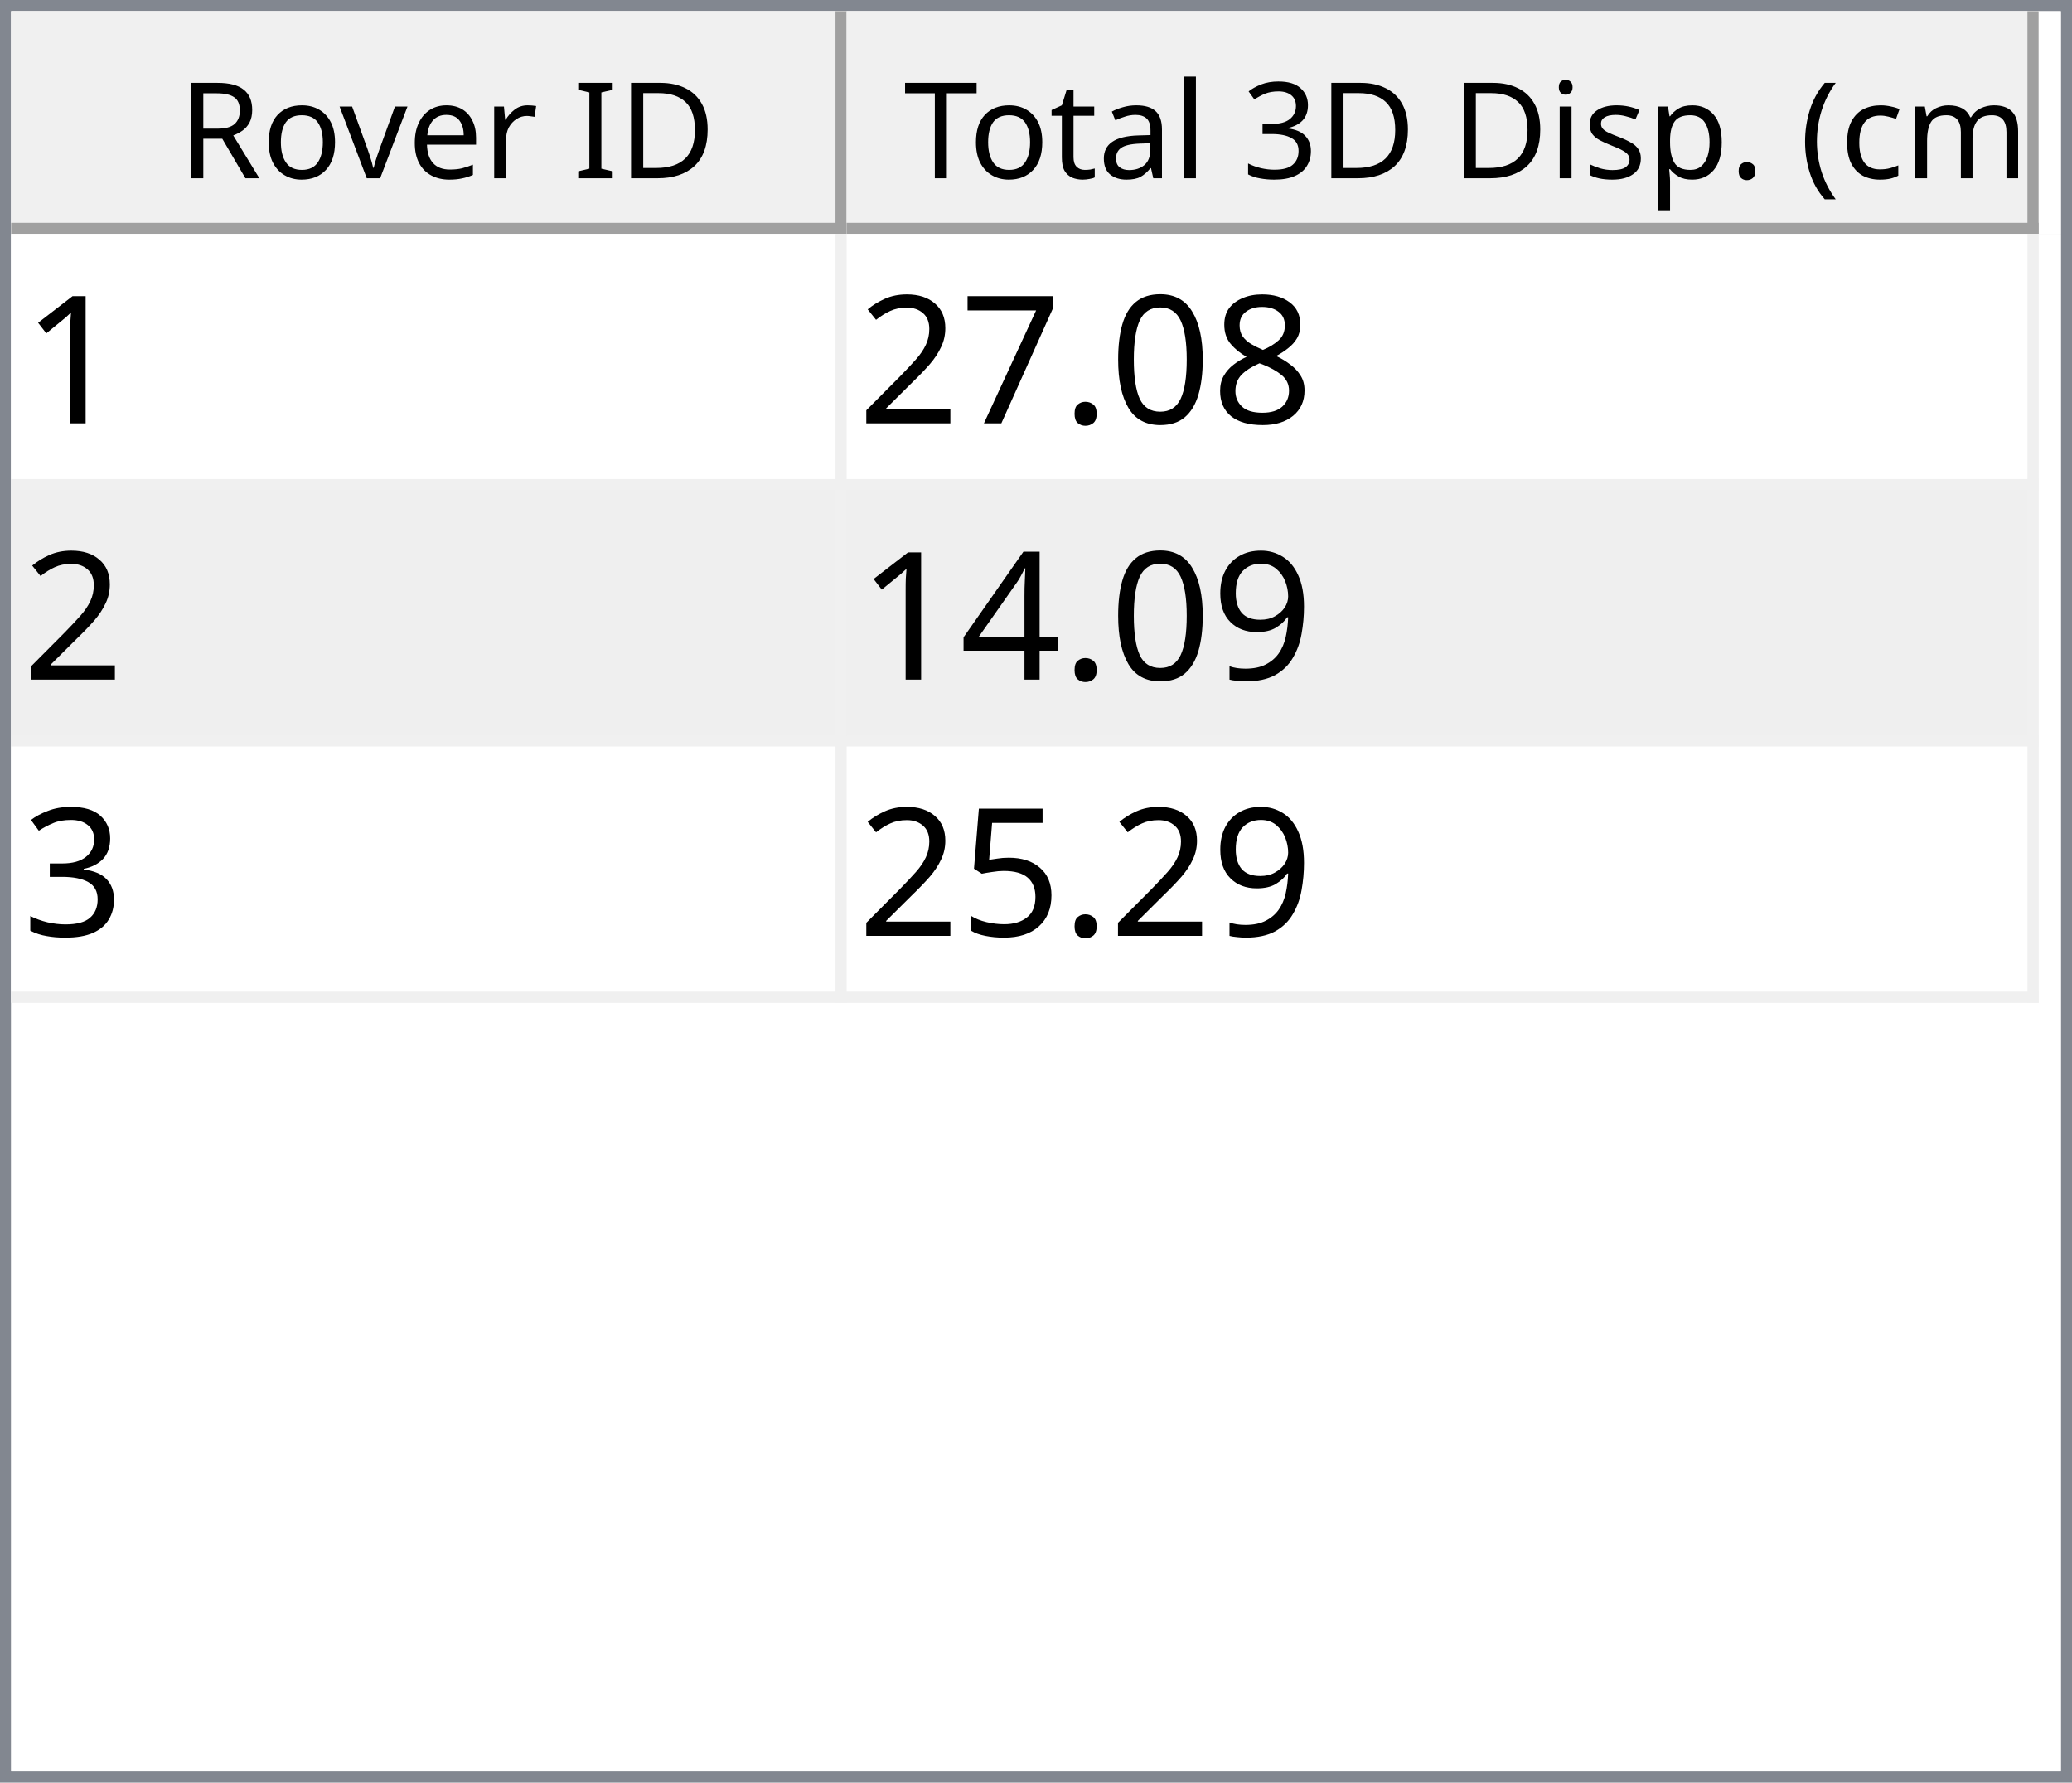
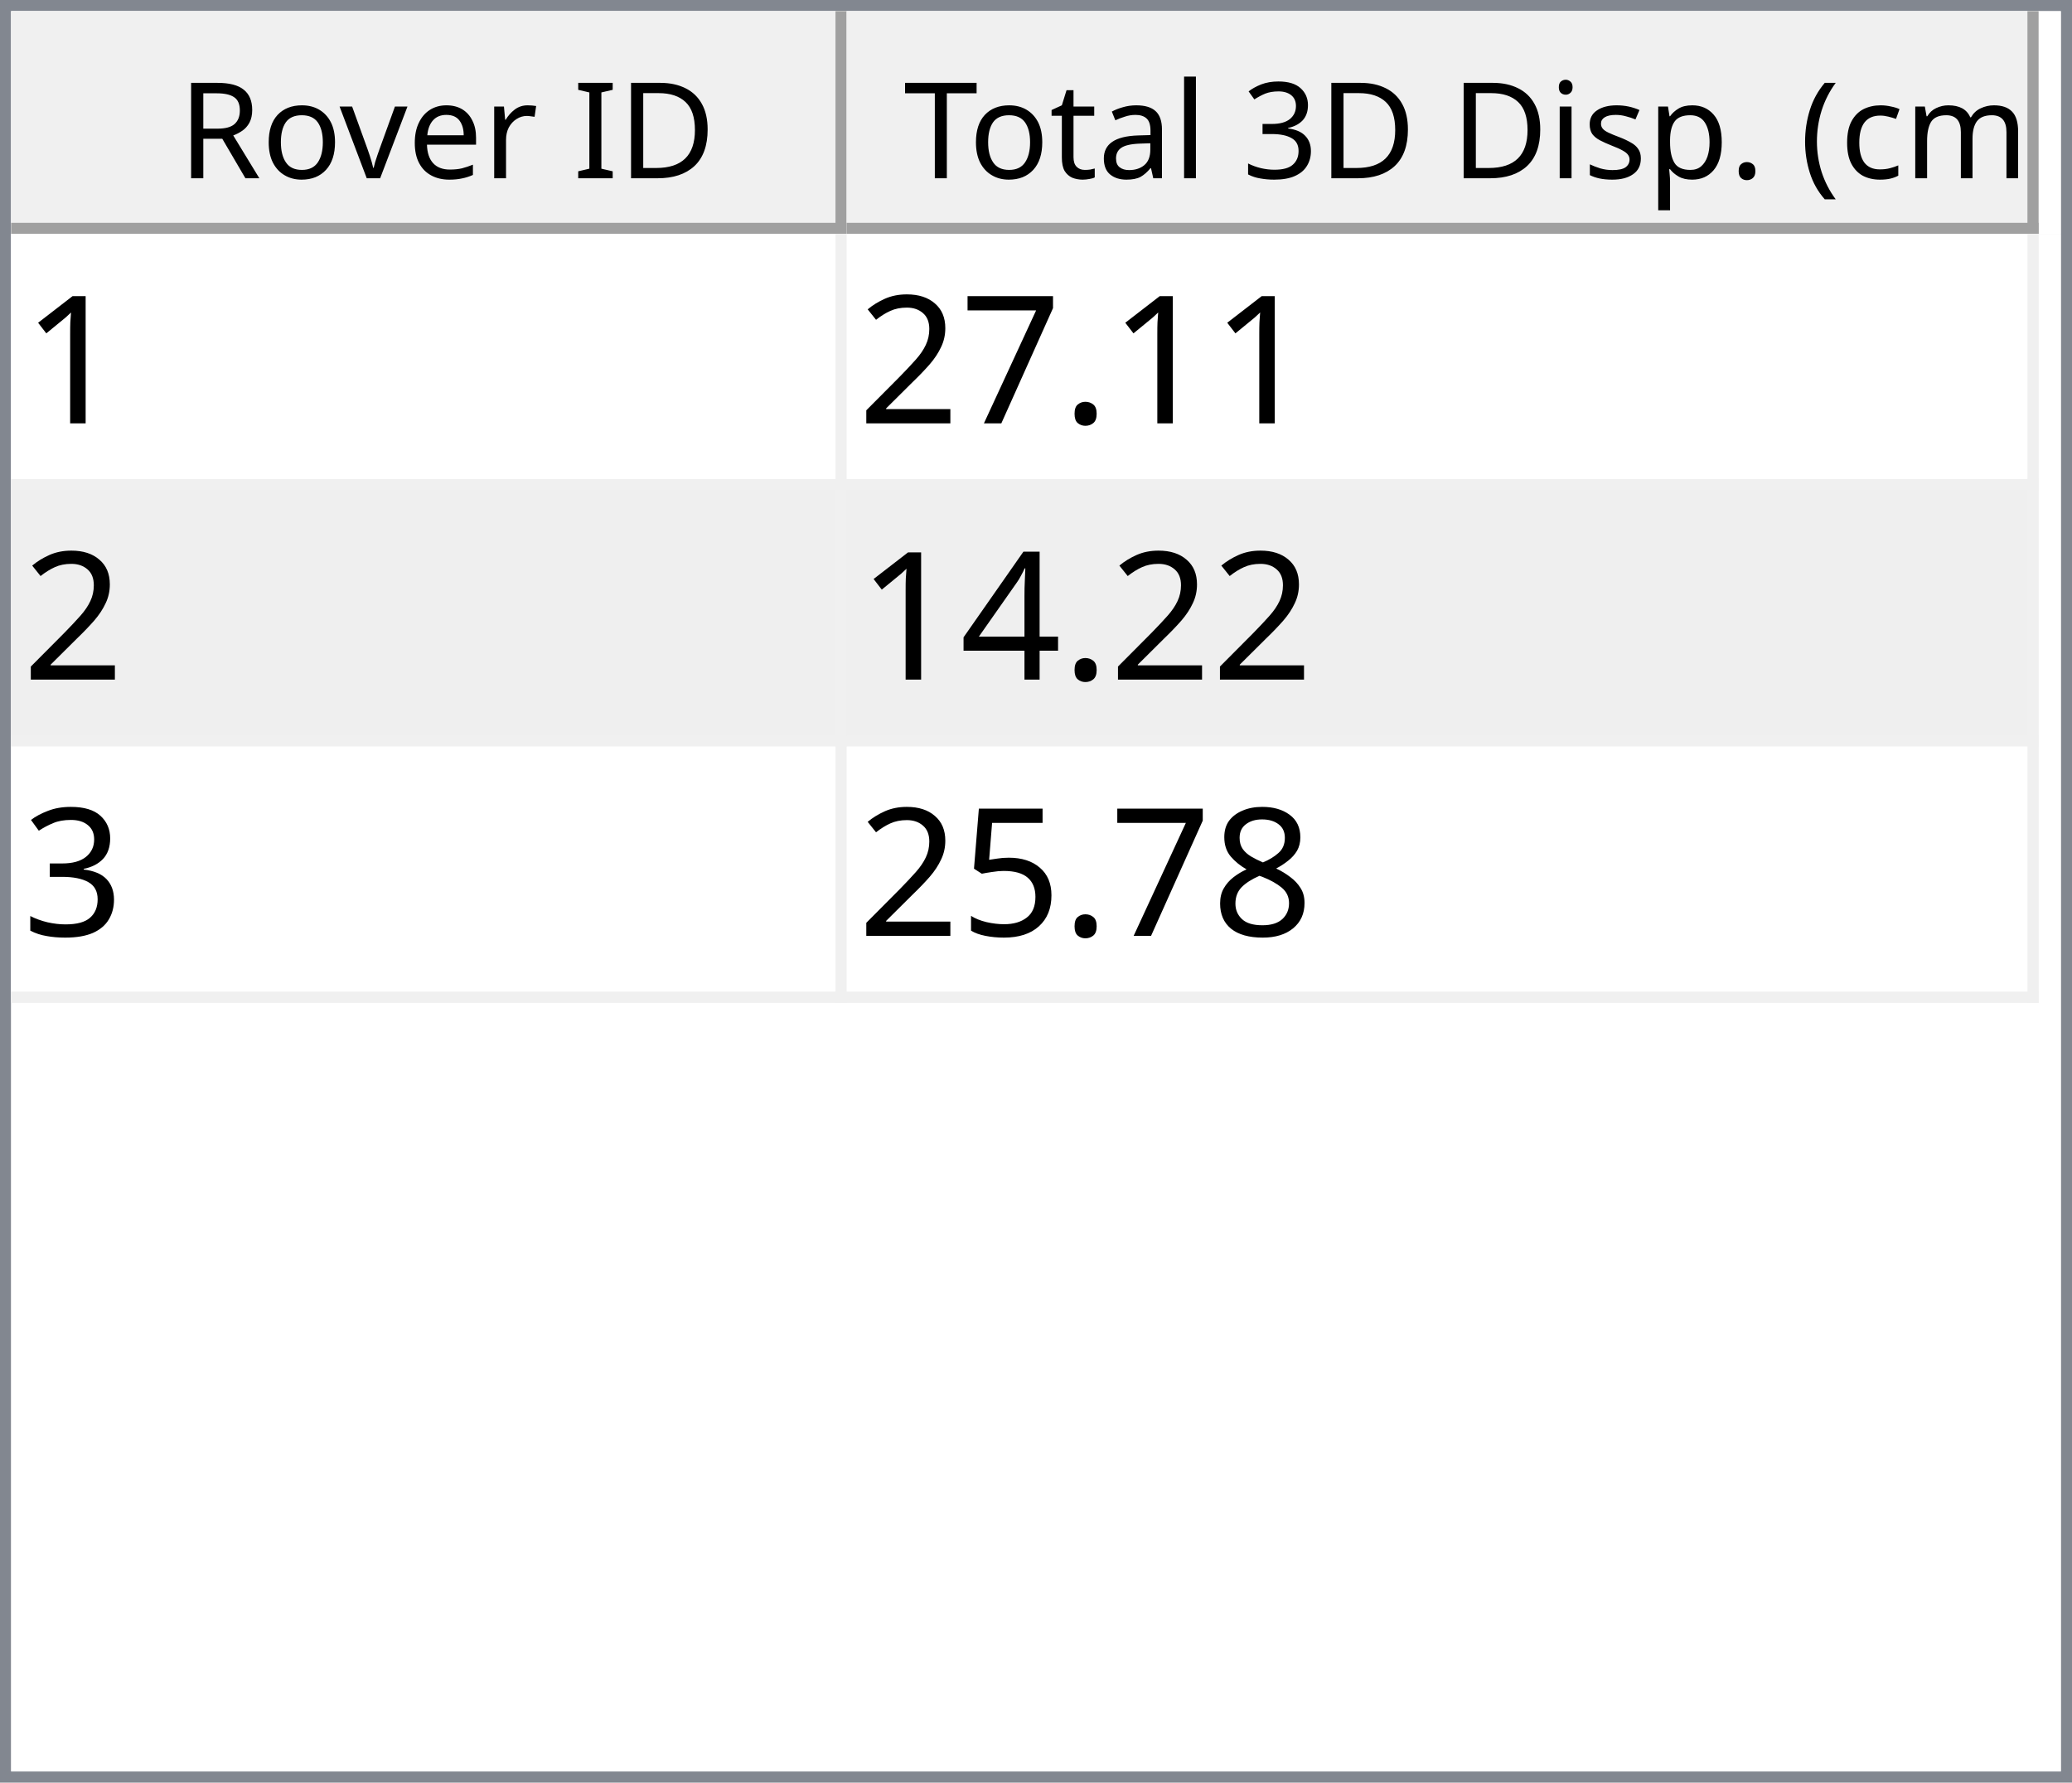
<svg xmlns="http://www.w3.org/2000/svg" style="fill-opacity:1; color-rendering:auto; color-interpolation:auto; text-rendering:auto; stroke:black; stroke-linecap:square; stroke-miterlimit:10; shape-rendering:auto; stroke-opacity:1; fill:black; stroke-dasharray:none; font-weight:normal; stroke-width:1; font-family:'Dialog'; font-style:normal; stroke-linejoin:miter; font-size:12px; stroke-dashoffset:0; image-rendering:auto;" width="186" height="160">
  <defs id="genericDefs" />
  <g>
    <defs id="defs1">
      <clipPath clipPathUnits="userSpaceOnUse" id="clipPath1">
        <path d="M0 0 L186 0 L186 160 L0 160 L0 0 Z" />
      </clipPath>
      <clipPath clipPathUnits="userSpaceOnUse" id="clipPath2">
        <path d="M0 0 L0 160 L186 160 L186 0 Z" />
      </clipPath>
      <clipPath clipPathUnits="userSpaceOnUse" id="clipPath3">
        <path d="M0 0 L0 20 L184 20 L184 0 Z" />
      </clipPath>
      <clipPath clipPathUnits="userSpaceOnUse" id="clipPath4">
        <path d="M0 0 L0 20 L75 20 L75 0 Z" />
      </clipPath>
      <clipPath clipPathUnits="userSpaceOnUse" id="clipPath5">
        <path d="M1 1 L1 19 L74 19 L74 1 Z" />
      </clipPath>
      <clipPath clipPathUnits="userSpaceOnUse" id="clipPath6">
        <path d="M0 0 L0 18 L73 18 L73 0 Z" />
      </clipPath>
      <clipPath clipPathUnits="userSpaceOnUse" id="clipPath7">
        <path d="M-0.5 -0.5 L-0.5 19.5 L74.5 19.5 L74.5 -0.5 Z" />
      </clipPath>
      <clipPath clipPathUnits="userSpaceOnUse" id="clipPath8">
        <path d="M0 0 L0 20 L107 20 L107 0 Z" />
      </clipPath>
      <clipPath clipPathUnits="userSpaceOnUse" id="clipPath9">
        <path d="M1 1 L1 19 L106 19 L106 1 Z" />
      </clipPath>
      <clipPath clipPathUnits="userSpaceOnUse" id="clipPath10">
        <path d="M0 0 L0 18 L105 18 L105 0 Z" />
      </clipPath>
      <clipPath clipPathUnits="userSpaceOnUse" id="clipPath11">
        <path d="M-0.5 -0.5 L-0.5 19.5 L106.5 19.5 L106.5 -0.5 Z" />
      </clipPath>
      <clipPath clipPathUnits="userSpaceOnUse" id="clipPath12">
        <path d="M0 0 L0 138 L184 138 L184 0 Z" />
      </clipPath>
      <clipPath clipPathUnits="userSpaceOnUse" id="clipPath13">
        <path d="M0 0 L0 69 L182 69 L182 0 Z" />
      </clipPath>
      <clipPath clipPathUnits="userSpaceOnUse" id="clipPath14">
        <path d="M-0.5 -0.5 L-0.5 68.5 L181.5 68.5 L181.5 -0.5 Z" />
      </clipPath>
      <clipPath clipPathUnits="userSpaceOnUse" id="clipPath15">
        <path d="M0 0 L0 22 L74 22 L74 0 Z" />
      </clipPath>
      <clipPath clipPathUnits="userSpaceOnUse" id="clipPath16">
        <path d="M0 0 L0 22 L106 22 L106 0 Z" />
      </clipPath>
      <font horiz-adv-x="64.551" id="font1">
        <font-face ascent="107.91" descent="25.098" units-per-em="100" style="font-style:normal; font-family:Segoe UI; font-weight:normal;" />
        <missing-glyph horiz-adv-x="64.551" d="M8.109 0 L8.109 68.266 L56.453 68.266 L56.453 0 L8.109 0 ZM15.328 7.234 L49.219 7.234 L49.219 61.031 L15.328 61.031 L15.328 7.234 Z" />
        <glyph unicode="D" horiz-adv-x="70.117" d="M9.188 0 L9.188 70.016 L28.516 70.016 Q65.531 70.016 65.531 35.891 Q65.531 19.672 55.25 9.836 Q44.969 0 27.734 0 L9.188 0 ZM17.391 62.594 L17.391 7.422 L27.828 7.422 Q41.609 7.422 49.273 14.797 Q56.938 22.172 56.938 35.688 Q56.938 62.594 28.328 62.594 L17.391 62.594 Z" />
        <glyph unicode="I" horiz-adv-x="26.611" d="M17.391 0 L9.188 0 L9.188 70.016 L17.391 70.016 L17.391 0 Z" />
        <glyph unicode=" " horiz-adv-x="27.393" d="" />
        <glyph unicode="r" horiz-adv-x="34.766" d="M34.188 41.891 Q32.078 43.5 28.125 43.5 Q23 43.5 19.555 38.672 Q16.109 33.844 16.109 25.484 L16.109 0 L8.109 0 L8.109 50 L16.109 50 L16.109 39.703 L16.312 39.703 Q18.016 44.969 21.531 47.922 Q25.047 50.875 29.391 50.875 Q32.516 50.875 34.188 50.203 L34.188 41.891 Z" />
        <glyph unicode="e" horiz-adv-x="52.295" d="M48.297 23 L12.984 23 Q13.188 14.656 17.484 10.109 Q21.781 5.562 29.297 5.562 Q37.75 5.562 44.828 11.141 L44.828 3.609 Q38.234 -1.172 27.391 -1.172 Q16.797 -1.172 10.742 5.641 Q4.688 12.453 4.688 24.812 Q4.688 36.469 11.305 43.82 Q17.922 51.172 27.734 51.172 Q37.547 51.172 42.922 44.828 Q48.297 38.484 48.297 27.203 L48.297 23 ZM40.094 29.781 Q40.047 36.719 36.75 40.578 Q33.453 44.438 27.594 44.438 Q21.922 44.438 17.969 40.383 Q14.016 36.328 13.094 29.781 L40.094 29.781 Z" />
        <glyph unicode="v" horiz-adv-x="47.9" d="M47.406 50 L27.484 0 L19.625 0 L0.688 50 L9.469 50 L22.172 13.672 Q23.578 9.672 23.922 6.688 L24.125 6.688 Q24.609 10.453 25.688 13.484 L38.969 50 L47.406 50 Z" />
        <glyph unicode="o" horiz-adv-x="58.594" d="M29 -1.172 Q17.922 -1.172 11.305 5.836 Q4.688 12.844 4.688 24.422 Q4.688 37.016 11.57 44.094 Q18.453 51.172 30.172 51.172 Q41.359 51.172 47.633 44.289 Q53.906 37.406 53.906 25.203 Q53.906 13.234 47.141 6.031 Q40.375 -1.172 29 -1.172 ZM29.594 44.438 Q21.875 44.438 17.383 39.188 Q12.891 33.938 12.891 24.703 Q12.891 15.828 17.43 10.695 Q21.969 5.562 29.594 5.562 Q37.359 5.562 41.531 10.594 Q45.703 15.625 45.703 24.906 Q45.703 34.281 41.531 39.359 Q37.359 44.438 29.594 44.438 Z" />
        <glyph unicode="R" horiz-adv-x="59.814" d="M59.375 0 L49.609 0 L37.891 19.625 Q36.281 22.359 34.766 24.289 Q33.25 26.219 31.664 27.438 Q30.078 28.656 28.25 29.219 Q26.422 29.781 24.125 29.781 L17.391 29.781 L17.391 0 L9.188 0 L9.188 70.016 L30.078 70.016 Q34.672 70.016 38.555 68.867 Q42.438 67.719 45.289 65.375 Q48.141 63.031 49.758 59.547 Q51.375 56.062 51.375 51.375 Q51.375 47.703 50.273 44.656 Q49.172 41.609 47.148 39.211 Q45.125 36.812 42.266 35.133 Q39.406 33.453 35.844 32.516 L35.844 32.328 Q37.594 31.547 38.891 30.547 Q40.188 29.547 41.359 28.18 Q42.531 26.812 43.68 25.078 Q44.828 23.344 46.234 21.047 L59.375 0 ZM17.391 62.594 L17.391 37.203 L28.516 37.203 Q31.594 37.203 34.203 38.133 Q36.812 39.062 38.719 40.797 Q40.625 42.531 41.703 45.047 Q42.781 47.562 42.781 50.688 Q42.781 56.297 39.141 59.445 Q35.5 62.594 28.609 62.594 L17.391 62.594 Z" />
        <glyph unicode=")" horiz-adv-x="30.176" d="M8.297 -15.922 L1.172 -15.922 Q16.406 2.344 16.406 26.812 Q16.406 51.469 1.078 70.016 L8.297 70.016 Q23.531 52.156 23.531 26.703 Q23.531 1.375 8.297 -15.922 Z" />
        <glyph unicode="m" horiz-adv-x="86.133" d="M79.109 0 L71.094 0 L71.094 28.719 Q71.094 37.016 68.531 40.727 Q65.969 44.438 59.906 44.438 Q54.781 44.438 51.195 39.75 Q47.609 35.062 47.609 28.516 L47.609 0 L39.594 0 L39.594 29.688 Q39.594 44.438 28.219 44.438 Q22.953 44.438 19.531 40.016 Q16.109 35.594 16.109 28.516 L16.109 0 L8.109 0 L8.109 50 L16.109 50 L16.109 42.094 L16.312 42.094 Q21.625 51.172 31.844 51.172 Q36.969 51.172 40.773 48.312 Q44.578 45.453 46 40.828 Q51.562 51.172 62.594 51.172 Q79.109 51.172 79.109 30.812 L79.109 0 Z" />
        <glyph unicode="c" horiz-adv-x="46.191" d="M42.188 2.297 Q36.422 -1.172 28.516 -1.172 Q17.828 -1.172 11.258 5.789 Q4.688 12.75 4.688 23.828 Q4.688 36.188 11.766 43.68 Q18.844 51.172 30.672 51.172 Q37.25 51.172 42.281 48.734 L42.281 40.531 Q36.719 44.438 30.375 44.438 Q22.703 44.438 17.797 38.945 Q12.891 33.453 12.891 24.516 Q12.891 15.719 17.508 10.641 Q22.125 5.562 29.891 5.562 Q36.422 5.562 42.188 9.906 L42.188 2.297 Z" />
        <glyph unicode="(" horiz-adv-x="30.176" d="M29.109 -15.922 L21.969 -15.922 Q6.844 1.375 6.844 26.703 Q6.844 52.156 21.969 70.016 L29.203 70.016 Q13.875 51.469 13.875 26.812 Q13.875 2.344 29.109 -15.922 Z" />
        <glyph unicode="." horiz-adv-x="21.68" d="M10.891 -1.078 Q8.641 -1.078 7.055 0.539 Q5.469 2.156 5.469 4.391 Q5.469 6.641 7.055 8.273 Q8.641 9.906 10.891 9.906 Q13.188 9.906 14.797 8.273 Q16.406 6.641 16.406 4.391 Q16.406 2.156 14.797 0.539 Q13.188 -1.078 10.891 -1.078 Z" />
        <glyph unicode="p" horiz-adv-x="58.789" d="M16.312 7.234 L16.109 7.234 L16.109 -23 L8.109 -23 L8.109 50 L16.109 50 L16.109 41.219 L16.312 41.219 Q22.219 51.172 33.594 51.172 Q43.266 51.172 48.688 44.461 Q54.109 37.75 54.109 26.469 Q54.109 13.922 48 6.375 Q41.891 -1.172 31.297 -1.172 Q21.578 -1.172 16.312 7.234 ZM16.109 27.391 L16.109 20.406 Q16.109 14.203 20.141 9.883 Q24.172 5.562 30.375 5.562 Q37.641 5.562 41.773 11.133 Q45.906 16.703 45.906 26.609 Q45.906 34.969 42.047 39.703 Q38.188 44.438 31.594 44.438 Q24.609 44.438 20.359 39.578 Q16.109 34.719 16.109 27.391 Z" />
        <glyph unicode="s" horiz-adv-x="42.432" d="M5.078 1.812 L5.078 10.406 Q11.625 5.562 19.484 5.562 Q30.031 5.562 30.031 12.594 Q30.031 14.594 29.125 15.992 Q28.219 17.391 26.68 18.461 Q25.141 19.531 23.07 20.383 Q21 21.234 18.609 22.172 Q15.281 23.484 12.766 24.828 Q10.25 26.172 8.57 27.859 Q6.891 29.547 6.031 31.695 Q5.172 33.844 5.172 36.719 Q5.172 40.234 6.789 42.945 Q8.406 45.656 11.086 47.484 Q13.766 49.312 17.211 50.242 Q20.656 51.172 24.312 51.172 Q30.812 51.172 35.938 48.922 L35.938 40.828 Q30.422 44.438 23.25 44.438 Q21 44.438 19.195 43.922 Q17.391 43.406 16.094 42.477 Q14.797 41.547 14.086 40.258 Q13.375 38.969 13.375 37.406 Q13.375 35.453 14.086 34.133 Q14.797 32.812 16.164 31.789 Q17.531 30.766 19.484 29.938 Q21.438 29.109 23.922 28.125 Q27.25 26.859 29.883 25.516 Q32.516 24.172 34.375 22.484 Q36.234 20.797 37.234 18.602 Q38.234 16.406 38.234 13.375 Q38.234 9.672 36.602 6.938 Q34.969 4.203 32.234 2.398 Q29.5 0.594 25.93 -0.289 Q22.359 -1.172 18.453 -1.172 Q10.75 -1.172 5.078 1.812 Z" />
        <glyph unicode="i" horiz-adv-x="24.219" d="M12.203 62.703 Q10.062 62.703 8.547 64.164 Q7.031 65.625 7.031 67.875 Q7.031 70.125 8.547 71.609 Q10.062 73.094 12.203 73.094 Q14.406 73.094 15.945 71.609 Q17.484 70.125 17.484 67.875 Q17.484 65.719 15.945 64.211 Q14.406 62.703 12.203 62.703 ZM16.109 0 L8.109 0 L8.109 50 L16.109 50 L16.109 0 Z" />
        <glyph unicode="3" horiz-adv-x="53.906" d="M46.531 19.828 Q46.531 15.094 44.75 11.211 Q42.969 7.328 39.719 4.57 Q36.469 1.812 31.93 0.297 Q27.391 -1.219 21.922 -1.219 Q11.922 -1.219 6 2.594 L6 11.188 Q13.094 5.609 22.219 5.609 Q25.875 5.609 28.828 6.539 Q31.781 7.469 33.906 9.227 Q36.031 10.984 37.18 13.477 Q38.328 15.969 38.328 19.094 Q38.328 32.812 18.797 32.812 L12.984 32.812 L12.984 39.594 L18.5 39.594 Q35.797 39.594 35.797 52.484 Q35.797 64.406 22.609 64.406 Q15.188 64.406 8.688 59.422 L8.688 67.188 Q15.375 71.188 24.609 71.188 Q29 71.188 32.57 69.969 Q36.141 68.75 38.68 66.555 Q41.219 64.359 42.609 61.281 Q44 58.203 44 54.5 Q44 40.672 30.031 36.719 L30.031 36.531 Q33.594 36.141 36.625 34.797 Q39.656 33.453 41.852 31.305 Q44.047 29.156 45.289 26.25 Q46.531 23.344 46.531 19.828 Z" />
        <glyph unicode="l" horiz-adv-x="24.219" d="M16.109 0 L8.109 0 L8.109 74.031 L16.109 74.031 L16.109 0 Z" />
        <glyph unicode="a" horiz-adv-x="50.879" d="M43.891 0 L35.891 0 L35.891 7.812 L35.688 7.812 Q30.469 -1.172 20.312 -1.172 Q12.844 -1.172 8.617 2.781 Q4.391 6.734 4.391 13.281 Q4.391 27.297 20.906 29.594 L35.891 31.688 Q35.891 44.438 25.594 44.438 Q16.547 44.438 9.281 38.281 L9.281 46.484 Q16.656 51.172 26.266 51.172 Q43.891 51.172 43.891 32.516 L43.891 0 ZM35.891 25.297 L23.828 23.641 Q18.266 22.859 15.43 20.875 Q12.594 18.891 12.594 13.875 Q12.594 10.203 15.211 7.883 Q17.828 5.562 22.172 5.562 Q28.125 5.562 32.008 9.742 Q35.891 13.922 35.891 20.312 L35.891 25.297 Z" />
        <glyph unicode="t" horiz-adv-x="33.887" d="M31.297 0.484 Q28.469 -1.078 23.828 -1.078 Q10.688 -1.078 10.688 13.578 L10.688 43.172 L2.094 43.172 L2.094 50 L10.688 50 L10.688 62.203 L18.703 64.797 L18.703 50 L31.297 50 L31.297 43.172 L18.703 43.172 L18.703 14.984 Q18.703 9.969 20.414 7.82 Q22.125 5.672 26.078 5.672 Q29.109 5.672 31.297 7.328 L31.297 0.484 Z" />
        <glyph unicode="T" horiz-adv-x="52.393" d="M50.594 62.594 L30.375 62.594 L30.375 0 L22.172 0 L22.172 62.594 L2 62.594 L2 70.016 L50.594 70.016 L50.594 62.594 Z" />
      </font>
      <font horiz-adv-x="75.0" id="font2">
        <font-face ascent="100.537" descent="21.973" units-per-em="100" style="font-style:normal; font-family:sans-serif; font-weight:normal;" />
        <missing-glyph horiz-adv-x="75.0" d="M12.5 0 L12.5 62.5 L62.5 62.5 L62.5 0 L12.5 0 ZM14.062 1.562 L60.938 1.562 L60.938 60.938 L14.062 60.938 L14.062 1.562 Z" />
        <glyph unicode="1" horiz-adv-x="55.615" d="M37.25 0 L28.469 0 L28.469 56 Q25.297 52.984 20.141 49.953 Q14.984 46.922 10.891 45.406 L10.891 53.906 Q18.266 57.375 23.781 62.305 Q29.297 67.234 31.594 71.875 L37.25 71.875 L37.25 0 Z" />
-         <glyph unicode="8" horiz-adv-x="55.615" d="M17.672 38.812 Q12.203 40.828 9.57 44.539 Q6.938 48.25 6.938 53.422 Q6.938 61.234 12.555 66.555 Q18.172 71.875 27.484 71.875 Q36.859 71.875 42.578 66.43 Q48.297 60.984 48.297 53.172 Q48.297 48.188 45.68 44.508 Q43.062 40.828 37.75 38.812 Q44.344 36.672 47.781 31.883 Q51.219 27.094 51.219 20.453 Q51.219 11.281 44.727 5.031 Q38.234 -1.219 27.641 -1.219 Q17.047 -1.219 10.547 5.055 Q4.047 11.328 4.047 20.703 Q4.047 27.688 7.594 32.398 Q11.141 37.109 17.672 38.812 ZM15.922 53.719 Q15.922 48.641 19.195 45.414 Q22.469 42.188 27.688 42.188 Q32.766 42.188 36.016 45.383 Q39.266 48.578 39.266 53.219 Q39.266 58.062 35.914 61.359 Q32.562 64.656 27.594 64.656 Q22.562 64.656 19.242 61.43 Q15.922 58.203 15.922 53.719 ZM13.094 20.656 Q13.094 16.891 14.875 13.375 Q16.656 9.859 20.172 7.93 Q23.688 6 27.734 6 Q34.031 6 38.133 10.055 Q42.234 14.109 42.234 20.359 Q42.234 26.703 38.016 30.859 Q33.797 35.016 27.438 35.016 Q21.234 35.016 17.164 30.914 Q13.094 26.812 13.094 20.656 Z" />
-         <glyph unicode="0" horiz-adv-x="55.615" d="M4.156 35.297 Q4.156 48 6.766 55.742 Q9.375 63.484 14.523 67.68 Q19.672 71.875 27.484 71.875 Q33.25 71.875 37.594 69.555 Q41.938 67.234 44.773 62.867 Q47.609 58.5 49.219 52.227 Q50.828 45.953 50.828 35.297 Q50.828 22.703 48.242 14.969 Q45.656 7.234 40.508 3.008 Q35.359 -1.219 27.484 -1.219 Q17.141 -1.219 11.234 6.203 Q4.156 15.141 4.156 35.297 ZM13.188 35.297 Q13.188 17.672 17.312 11.836 Q21.438 6 27.484 6 Q33.547 6 37.672 11.859 Q41.797 17.719 41.797 35.297 Q41.797 52.984 37.672 58.789 Q33.547 64.594 27.391 64.594 Q21.344 64.594 17.719 59.469 Q13.188 52.938 13.188 35.297 Z" />
        <glyph unicode="." horiz-adv-x="27.783" d="M9.078 0 L9.078 10.016 L19.094 10.016 L19.094 0 L9.078 0 Z" />
        <glyph unicode="7" horiz-adv-x="55.615" d="M4.734 62.203 L4.734 70.656 L51.078 70.656 L51.078 63.812 Q44.234 56.547 37.523 44.484 Q30.812 32.422 27.156 19.672 Q24.516 10.688 23.781 0 L14.75 0 Q14.891 8.453 18.062 20.414 Q21.234 32.375 27.172 43.484 Q33.109 54.594 39.797 62.203 L4.734 62.203 Z" />
        <glyph unicode="2" horiz-adv-x="55.615" d="M50.344 8.453 L50.344 0 L3.031 0 Q2.938 3.172 4.047 6.109 Q5.859 10.938 9.836 15.625 Q13.812 20.312 21.344 26.469 Q33.016 36.031 37.117 41.625 Q41.219 47.219 41.219 52.203 Q41.219 57.422 37.477 61.008 Q33.734 64.594 27.734 64.594 Q21.391 64.594 17.578 60.789 Q13.766 56.984 13.719 50.25 L4.688 51.172 Q5.609 61.281 11.664 66.578 Q17.719 71.875 27.938 71.875 Q38.234 71.875 44.242 66.164 Q50.25 60.453 50.25 52 Q50.25 47.703 48.492 43.555 Q46.734 39.406 42.656 34.812 Q38.578 30.219 29.109 22.219 Q21.188 15.578 18.945 13.211 Q16.703 10.844 15.234 8.453 L50.344 8.453 Z" />
-         <glyph unicode="9" horiz-adv-x="55.615" d="M5.469 16.547 L13.922 17.328 Q14.984 11.375 18.016 8.688 Q21.047 6 25.781 6 Q29.828 6 32.883 7.859 Q35.938 9.719 37.891 12.82 Q39.844 15.922 41.164 21.195 Q42.484 26.469 42.484 31.938 Q42.484 32.516 42.438 33.688 Q39.797 29.5 35.234 26.883 Q30.672 24.266 25.344 24.266 Q16.453 24.266 10.305 30.711 Q4.156 37.156 4.156 47.703 Q4.156 58.594 10.578 65.234 Q17 71.875 26.656 71.875 Q33.641 71.875 39.43 68.117 Q45.219 64.359 48.219 57.398 Q51.219 50.438 51.219 37.25 Q51.219 23.531 48.242 15.406 Q45.266 7.281 39.383 3.031 Q33.5 -1.219 25.594 -1.219 Q17.188 -1.219 11.867 3.445 Q6.547 8.109 5.469 16.547 ZM41.453 48.141 Q41.453 55.719 37.43 60.156 Q33.406 64.594 27.734 64.594 Q21.875 64.594 17.531 59.812 Q13.188 55.031 13.188 47.406 Q13.188 40.578 17.312 36.305 Q21.438 32.031 27.484 32.031 Q33.594 32.031 37.523 36.305 Q41.453 40.578 41.453 48.141 Z" />
        <glyph unicode="4" horiz-adv-x="55.615" d="M32.328 0 L32.328 17.141 L1.266 17.141 L1.266 25.203 L33.938 71.578 L41.109 71.578 L41.109 25.203 L50.781 25.203 L50.781 17.141 L41.109 17.141 L41.109 0 L32.328 0 ZM32.328 25.203 L32.328 57.469 L9.906 25.203 L32.328 25.203 Z" />
        <glyph unicode="3" horiz-adv-x="55.615" d="M4.203 18.891 L12.984 20.062 Q14.5 12.594 18.141 9.297 Q21.781 6 27 6 Q33.203 6 37.477 10.297 Q41.75 14.594 41.75 20.953 Q41.75 27 37.797 30.93 Q33.844 34.859 27.734 34.859 Q25.25 34.859 21.531 33.891 L22.516 41.609 Q23.391 41.5 23.922 41.5 Q29.547 41.5 34.039 44.43 Q38.531 47.359 38.531 53.469 Q38.531 58.297 35.258 61.477 Q31.984 64.656 26.812 64.656 Q21.688 64.656 18.266 61.43 Q14.844 58.203 13.875 51.766 L5.078 53.328 Q6.688 62.156 12.398 67.016 Q18.109 71.875 26.609 71.875 Q32.469 71.875 37.398 69.359 Q42.328 66.844 44.945 62.5 Q47.562 58.156 47.562 53.266 Q47.562 48.641 45.07 44.828 Q42.578 41.016 37.703 38.766 Q44.047 37.312 47.562 32.695 Q51.078 28.078 51.078 21.141 Q51.078 11.766 44.242 5.25 Q37.406 -1.266 26.953 -1.266 Q17.531 -1.266 11.305 4.352 Q5.078 9.969 4.203 18.891 Z" />
+         <glyph unicode="8" horiz-adv-x="55.615" d="M17.672 38.812 Q12.203 40.828 9.57 44.539 Q6.938 48.25 6.938 53.422 Q6.938 61.234 12.555 66.555 Q18.172 71.875 27.484 71.875 Q36.859 71.875 42.578 66.43 Q48.297 60.984 48.297 53.172 Q48.297 48.188 45.68 44.508 Q43.062 40.828 37.75 38.812 Q44.344 36.672 47.781 31.883 Q51.219 27.094 51.219 20.453 Q51.219 11.281 44.727 5.031 Q38.234 -1.219 27.641 -1.219 Q17.047 -1.219 10.547 5.055 Q4.047 11.328 4.047 20.703 Q4.047 27.688 7.594 32.398 Q11.141 37.109 17.672 38.812 ZM15.922 53.719 Q15.922 48.641 19.195 45.414 Q22.469 42.188 27.688 42.188 Q32.766 42.188 36.016 45.383 Q39.266 48.578 39.266 53.219 Q39.266 58.062 35.914 61.359 Q32.562 64.656 27.594 64.656 Q22.562 64.656 19.242 61.43 Q15.922 58.203 15.922 53.719 ZM13.094 20.656 Q13.094 16.891 14.875 13.375 Q16.656 9.859 20.172 7.93 Q23.688 6 27.734 6 Q34.031 6 38.133 10.055 Q42.234 14.109 42.234 20.359 Q42.234 26.703 38.016 30.859 Q33.797 35.016 27.438 35.016 Q21.234 35.016 17.164 30.914 Q13.094 26.812 13.094 20.656 Z" />
        <glyph unicode="5" horiz-adv-x="55.615" d="M4.156 18.75 L13.375 19.531 Q14.406 12.797 18.141 9.398 Q21.875 6 27.156 6 Q33.5 6 37.891 10.789 Q42.281 15.578 42.281 23.484 Q42.281 31 38.062 35.352 Q33.844 39.703 27 39.703 Q22.75 39.703 19.336 37.773 Q15.922 35.844 13.969 32.766 L5.719 33.844 L12.641 70.609 L48.25 70.609 L48.25 62.203 L19.672 62.203 L15.828 42.969 Q22.266 47.469 29.344 47.469 Q38.719 47.469 45.164 40.969 Q51.609 34.469 51.609 24.266 Q51.609 14.547 45.953 7.469 Q39.062 -1.219 27.156 -1.219 Q17.391 -1.219 11.211 4.25 Q5.031 9.719 4.156 18.75 Z" />
      </font>
    </defs>
    <g style="fill:white; stroke:white;">
      <rect x="0" y="0" width="186" style="clip-path:url(#clipPath1); stroke:none;" height="160" />
    </g>
    <g style="fill:white; text-rendering:optimizeSpeed; color-rendering:optimizeSpeed; image-rendering:optimizeSpeed; shape-rendering:crispEdges; stroke:white; color-interpolation:sRGB;">
      <rect x="0" width="186" height="160" y="0" style="stroke:none;" />
      <path style="stroke:none;" d="M0 160 L186 160 L186 0 L0 0 Z" />
    </g>
    <g style="fill:rgb(240,240,240); font-family:'Segoe UI'; stroke:rgb(240,240,240);">
      <rect x="0" y="0" width="186" style="clip-path:url(#clipPath2); stroke:none;" height="160" />
    </g>
    <g style="fill:rgb(130,135,144); font-family:'Segoe UI'; stroke:rgb(130,135,144);">
      <path d="M0 0 L186 0 L186 160 L0 160 L0 0 ZM1 1 L185 1 L185 159 L1 159 L1 1 Z" style="fill-rule:evenodd; clip-path:url(#clipPath2); stroke:none;" />
    </g>
    <g style="fill:white; font-family:'Segoe UI'; stroke:white;" transform="translate(1,1)">
      <rect x="0" y="0" width="184" style="clip-path:url(#clipPath3); stroke:none;" height="20" />
    </g>
    <g style="fill:rgb(240,240,240); font-family:'Segoe UI'; stroke:rgb(240,240,240);" transform="translate(1,1)">
      <rect x="0" y="0" width="75" style="clip-path:url(#clipPath4); stroke:none;" height="20" />
    </g>
    <g style="font-family:'Segoe UI';" transform="translate(2,2)">
      <text x="14" xml:space="preserve" y="14" style="clip-path:url(#clipPath6); stroke:none;">Rover ID</text>
    </g>
    <g style="fill:rgb(160,160,160); font-family:'Segoe UI'; stroke:rgb(160,160,160); stroke-linejoin:bevel;" transform="translate(1.5,1.5)">
      <line x1="74" x2="74" y1="0" style="fill:none; clip-path:url(#clipPath7);" y2="19" />
    </g>
    <g style="fill:rgb(160,160,160); font-family:'Segoe UI'; stroke:rgb(160,160,160); stroke-linejoin:bevel;" transform="matrix(1,0,0,1,1,1) translate(0.5,0.5)">
      <line x1="0" x2="74" y1="19" style="fill:none; clip-path:url(#clipPath7);" y2="19" />
    </g>
    <g style="fill:rgb(240,240,240); font-family:'Segoe UI'; stroke:rgb(240,240,240);" transform="translate(76,1)">
      <rect x="0" y="0" width="107" style="clip-path:url(#clipPath8); stroke:none;" height="20" />
    </g>
    <g style="font-family:'Segoe UI';" transform="translate(77,2)">
      <text x="1" xml:space="preserve" y="14" style="clip-path:url(#clipPath10); stroke:none;"> Total 3D Disp. (cm)</text>
    </g>
    <g style="fill:rgb(160,160,160); font-family:'Segoe UI'; stroke:rgb(160,160,160); stroke-linejoin:bevel;" transform="translate(76.5,1.5)">
      <line x1="106" x2="106" y1="0" style="fill:none; clip-path:url(#clipPath11);" y2="19" />
    </g>
    <g style="fill:rgb(160,160,160); font-family:'Segoe UI'; stroke:rgb(160,160,160); stroke-linejoin:bevel;" transform="matrix(1,0,0,1,76,1) translate(0.5,0.5)">
      <line x1="0" x2="106" y1="19" style="fill:none; clip-path:url(#clipPath11);" y2="19" />
    </g>
    <g style="fill:white; font-family:'Segoe UI'; stroke:white;" transform="translate(1,21)">
      <rect x="0" y="0" width="184" style="clip-path:url(#clipPath12); stroke:none;" height="138" />
    </g>
    <g style="fill:rgb(240,240,240); font-size:16px; font-family:sans-serif; stroke:rgb(240,240,240);" transform="translate(1,21)">
      <rect x="0" y="0" width="182" style="clip-path:url(#clipPath13); stroke:none;" height="69" />
      <line transform="translate(0.5,0.5)" x1="0" x2="181" y1="22" style="clip-path:url(#clipPath14); fill:none; stroke-linejoin:bevel;" y2="22" />
    </g>
    <g transform="matrix(1,0,0,1,1,21) translate(0.5,0.5)" style="fill:rgb(240,240,240); font-size:16px; font-family:sans-serif; stroke:rgb(240,240,240); stroke-linejoin:bevel;">
      <line x1="0" x2="181" y1="45" style="fill:none; clip-path:url(#clipPath14);" y2="45" />
    </g>
    <g transform="matrix(1,0,0,1,1,21) translate(0.5,0.5)" style="fill:rgb(240,240,240); font-size:16px; font-family:sans-serif; stroke:rgb(240,240,240); stroke-linejoin:bevel;">
      <line x1="0" x2="181" y1="68" style="fill:none; clip-path:url(#clipPath14);" y2="68" />
    </g>
    <g transform="matrix(1,0,0,1,1,21) translate(0.5,0.5)" style="fill:rgb(240,240,240); font-size:16px; font-family:sans-serif; stroke:rgb(240,240,240); stroke-linejoin:bevel;">
      <line x1="74" x2="74" y1="0" style="fill:none; clip-path:url(#clipPath14);" y2="68" />
    </g>
    <g transform="matrix(1,0,0,1,1,21) translate(0.5,0.5)" style="fill:rgb(240,240,240); font-size:16px; font-family:sans-serif; stroke:rgb(240,240,240); stroke-linejoin:bevel;">
      <line x1="181" x2="181" y1="0" style="fill:none; clip-path:url(#clipPath14);" y2="68" />
    </g>
    <g style="fill:white; font-size:16px; font-family:sans-serif; stroke:white;" transform="matrix(1,0,0,1,1,21)">
      <rect x="0" y="0" width="74" style="clip-path:url(#clipPath15); stroke:none;" height="22" />
      <text x="1" y="17" style="fill:black; clip-path:url(#clipPath15); stroke:none;" xml:space="preserve">1</text>
    </g>
    <g style="fill:white; font-size:16px; font-family:sans-serif; stroke:white;" transform="matrix(1,0,0,1,1,21) translate(75,0)">
      <rect x="0" y="0" width="106" style="clip-path:url(#clipPath16); stroke:none;" height="22" />
-       <text x="1" y="17" style="fill:black; clip-path:url(#clipPath16); stroke:none;" xml:space="preserve">27.08</text>
+       <text x="1" y="17" style="fill:black; clip-path:url(#clipPath16); stroke:none;" xml:space="preserve">27.11</text>
    </g>
    <g style="fill:rgb(239,239,239); font-size:16px; font-family:sans-serif; stroke:rgb(239,239,239);" transform="matrix(1,0,0,1,1,21) translate(0,23)">
      <rect x="0" y="0" width="74" style="clip-path:url(#clipPath15); stroke:none;" height="22" />
      <text x="1" y="17" style="fill:black; clip-path:url(#clipPath15); stroke:none;" xml:space="preserve">2</text>
    </g>
    <g style="fill:rgb(239,239,239); font-size:16px; font-family:sans-serif; stroke:rgb(239,239,239);" transform="matrix(1,0,0,1,1,21) translate(75,23)">
      <rect x="0" y="0" width="106" style="clip-path:url(#clipPath16); stroke:none;" height="22" />
-       <text x="1" y="17" style="fill:black; clip-path:url(#clipPath16); stroke:none;" xml:space="preserve">14.09</text>
+       <text x="1" y="17" style="fill:black; clip-path:url(#clipPath16); stroke:none;" xml:space="preserve">14.22</text>
    </g>
    <g style="fill:white; font-size:16px; font-family:sans-serif; stroke:white;" transform="matrix(1,0,0,1,1,21) translate(0,46)">
      <rect x="0" y="0" width="74" style="clip-path:url(#clipPath15); stroke:none;" height="22" />
      <text x="1" y="17" style="fill:black; clip-path:url(#clipPath15); stroke:none;" xml:space="preserve">3</text>
    </g>
    <g style="fill:white; font-size:16px; font-family:sans-serif; stroke:white;" transform="matrix(1,0,0,1,1,21) translate(75,46)">
      <rect x="0" y="0" width="106" style="clip-path:url(#clipPath16); stroke:none;" height="22" />
-       <text x="1" y="17" style="fill:black; clip-path:url(#clipPath16); stroke:none;" xml:space="preserve">25.29</text>
+       <text x="1" y="17" style="fill:black; clip-path:url(#clipPath16); stroke:none;" xml:space="preserve">25.78</text>
    </g>
  </g>
</svg>
